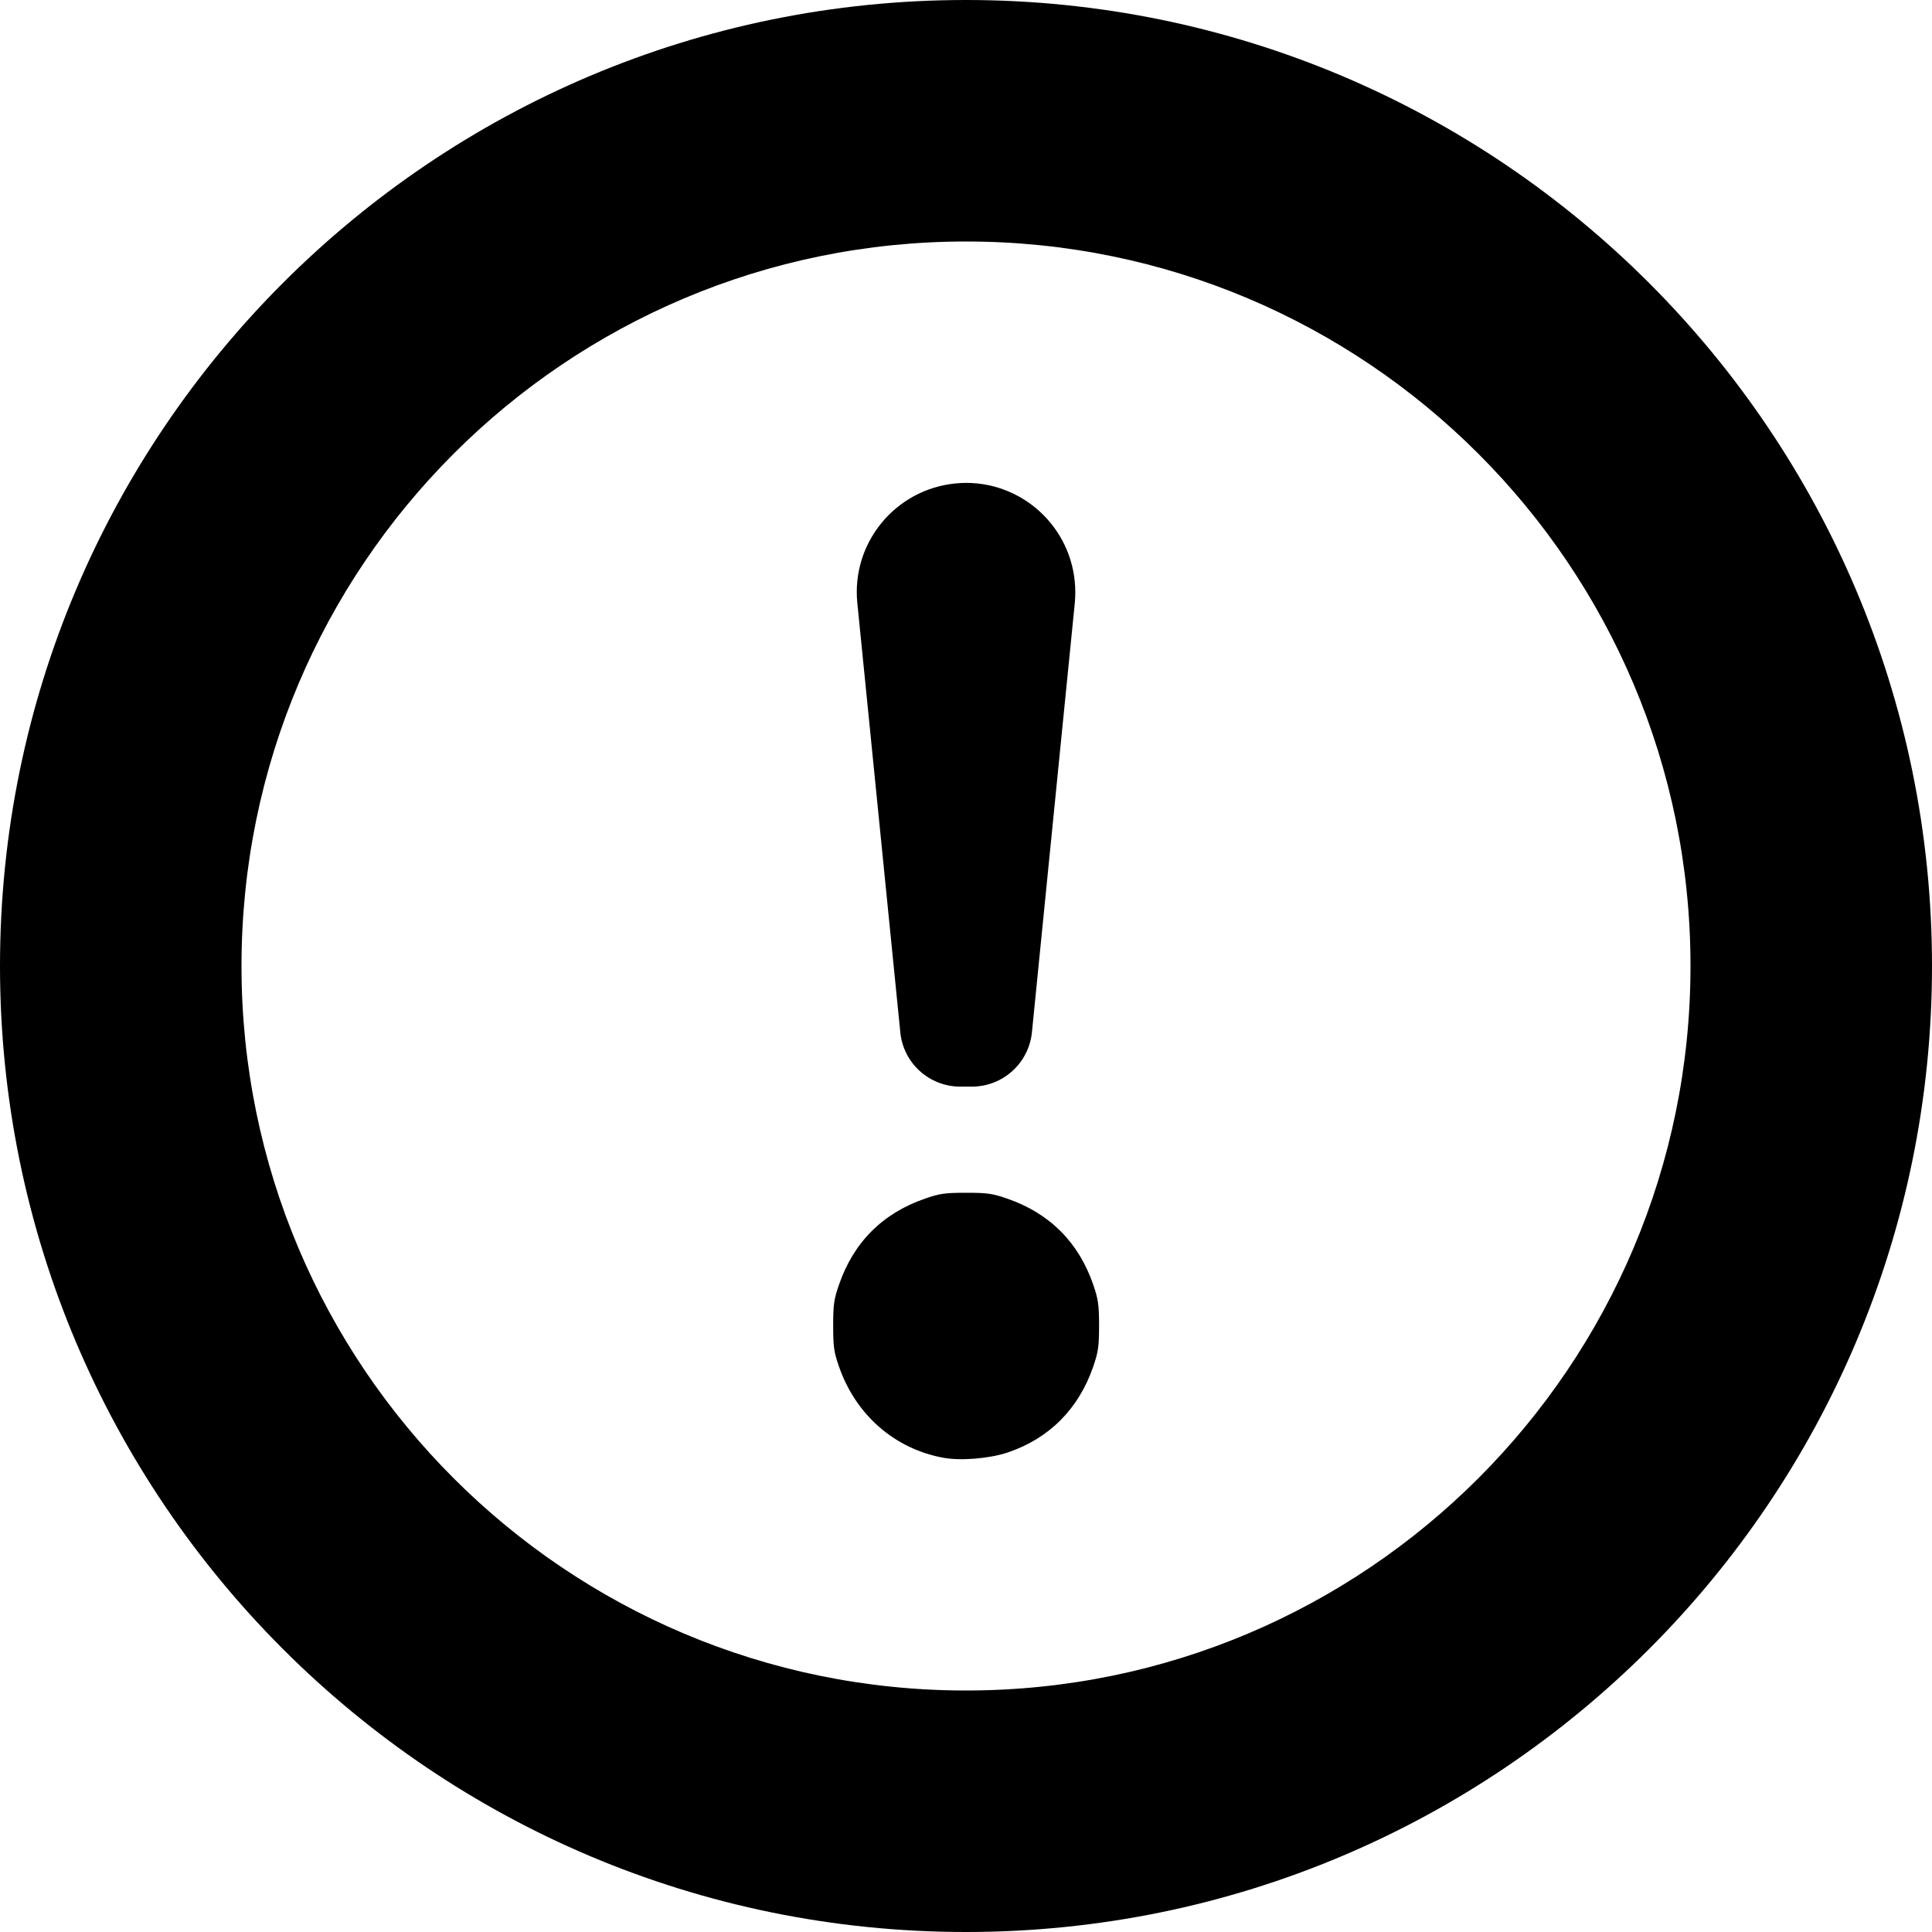
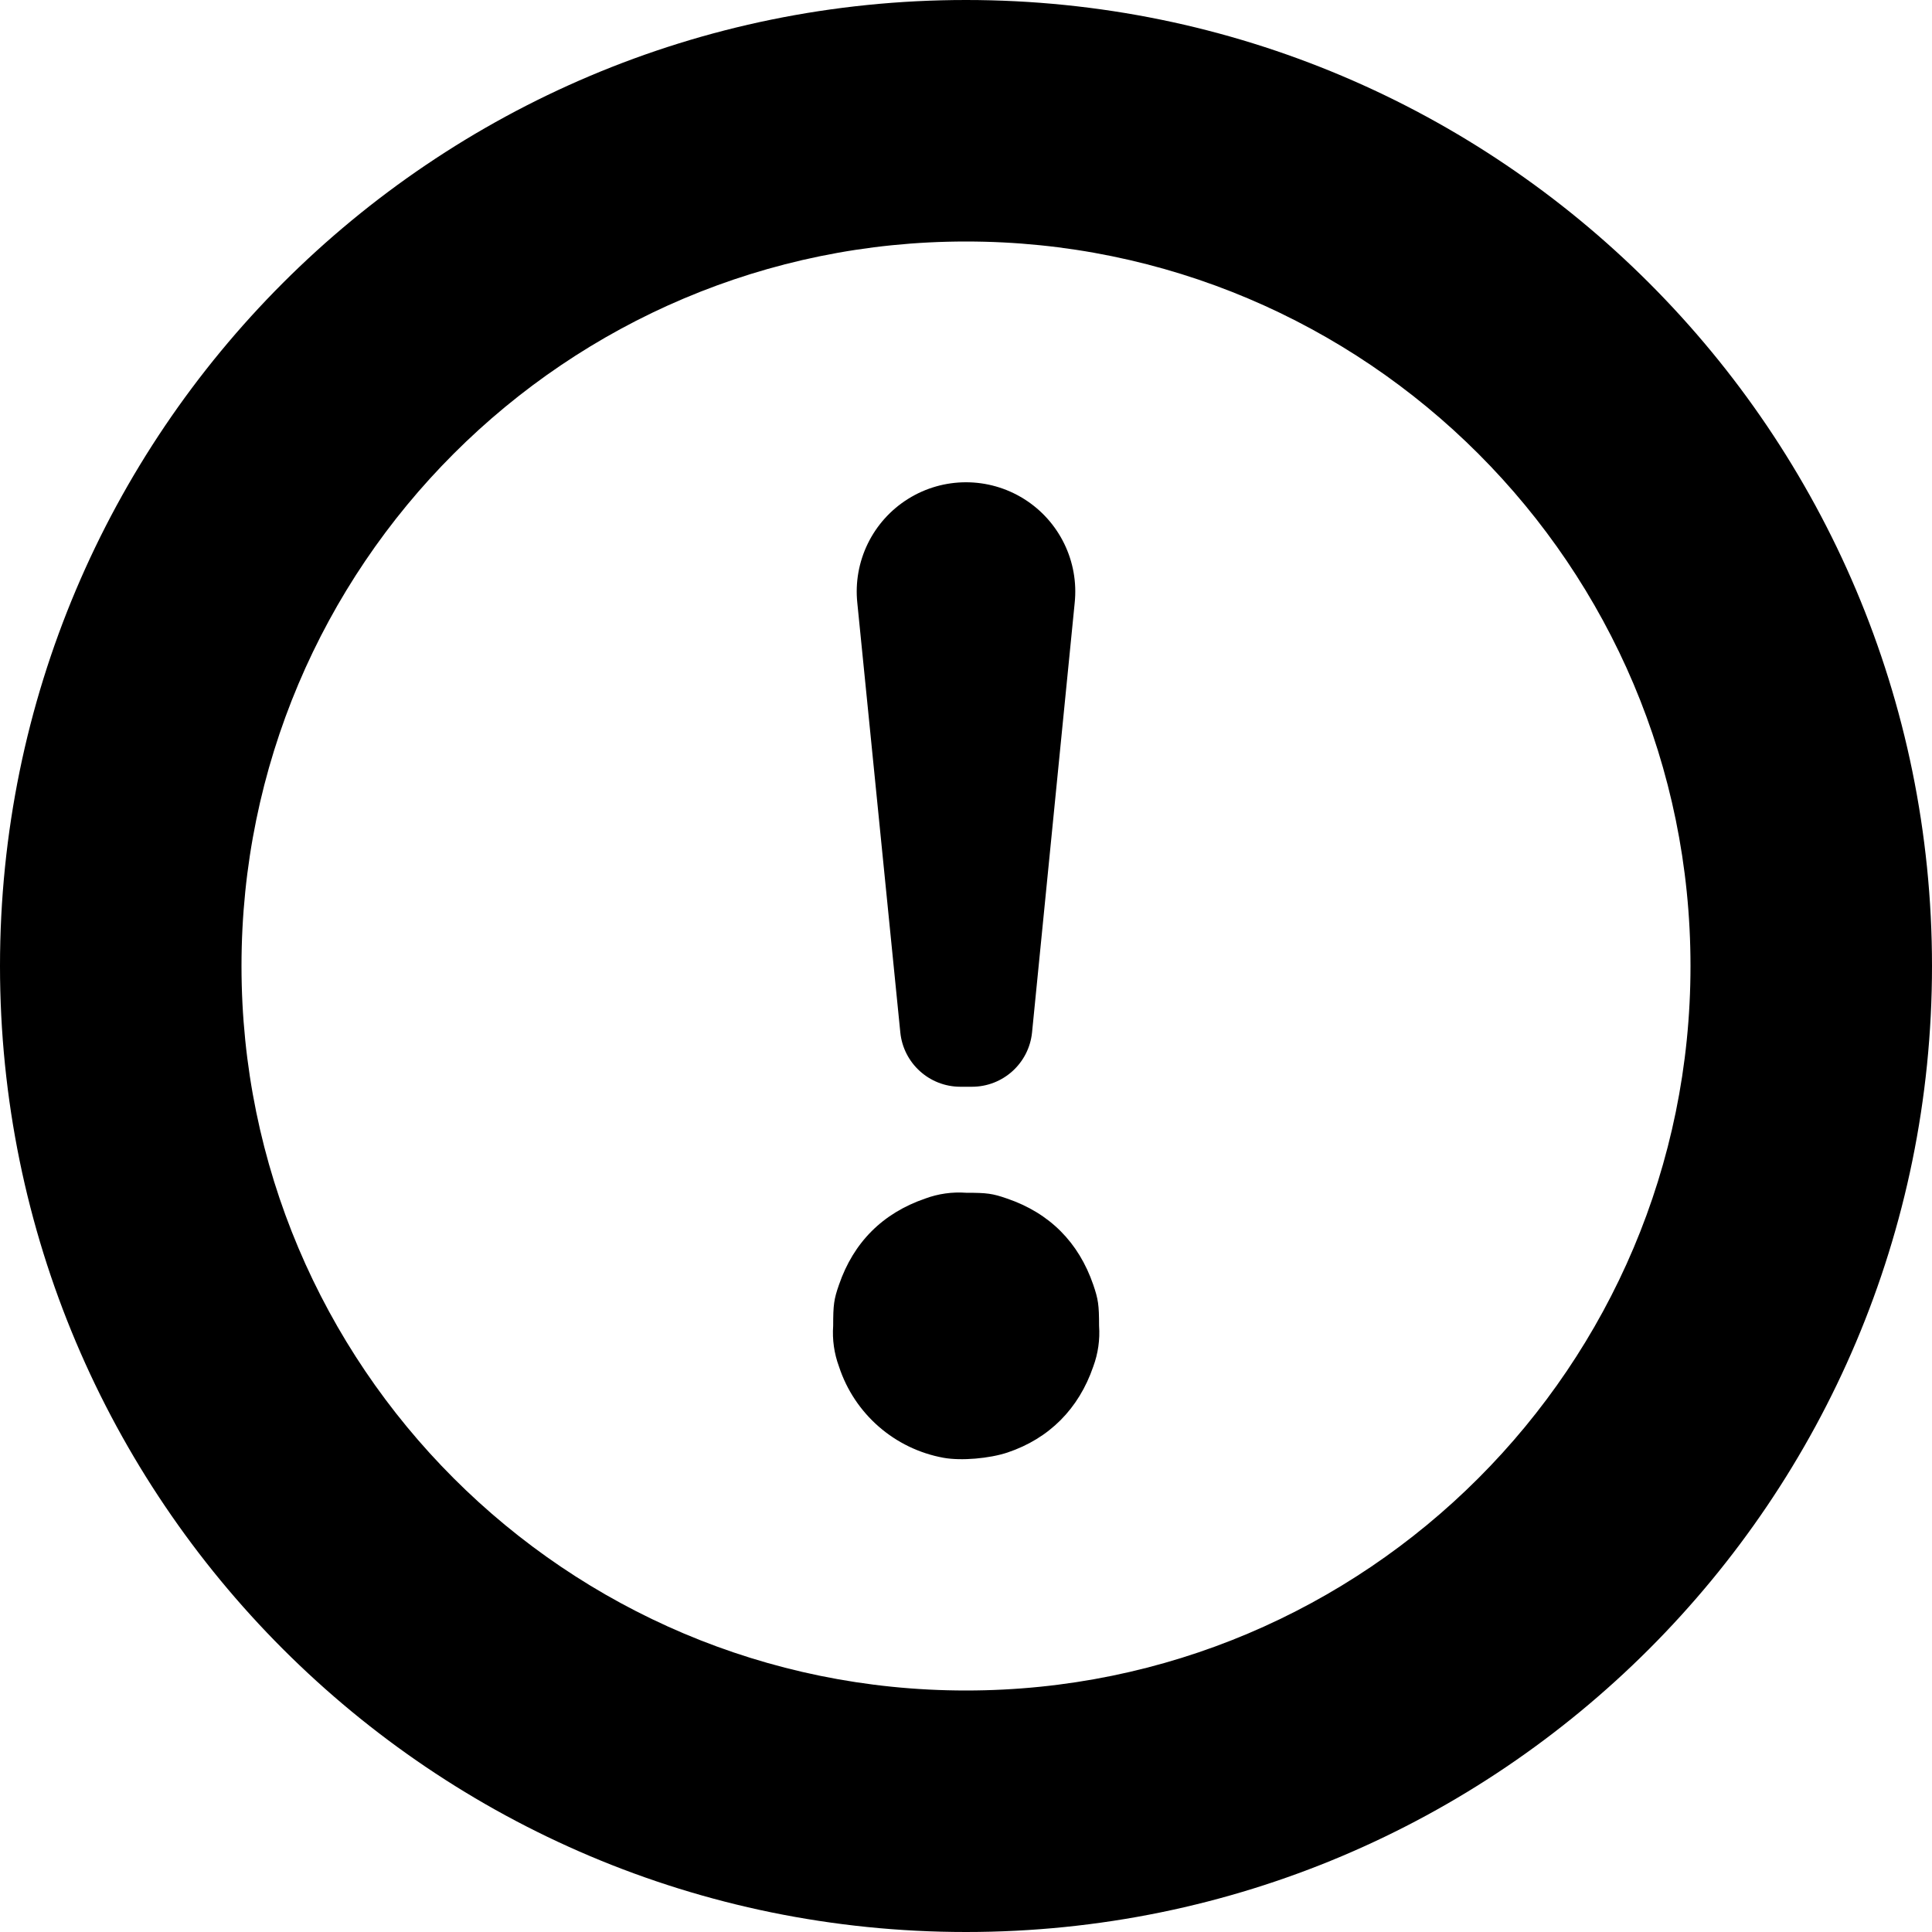
- <svg xmlns="http://www.w3.org/2000/svg" width="16px" height="16px" viewBox="0 0 16 16" version="1.1">
-   <defs />
-   <g id="Colors,-icons" stroke="none" stroke-width="1" fill="none" fill-rule="evenodd">
-     <g id="Icons-2" transform="translate(-462, -337)">
-       <g id="kb-iconfont-exclamation-16" transform="translate(462, 337)">
-         <rect id="icon-area" x="0" y="0" width="16" height="16" />
-         <path d="M8,0 C12.418,0 16,3.582 16,8 C16,12.418 12.418,16 8,16 C3.582,16 0,12.418 0,8 C0,3.582 3.582,0 8,0 Z M8,14 C11.314,14 14,11.314 14,8 C14,4.686 11.314,2 8,2 C4.686,2 2,4.686 2,8 C2,11.314 4.686,14 8,14 Z M6.948,11.317 C6.906,11.197 6.9,11.151 6.9,10.979 C6.9,10.806 6.906,10.76 6.948,10.64 C7.069,10.288 7.31,10.047 7.662,9.926 C7.782,9.884 7.828,9.878 8.001,9.878 C8.174,9.878 8.22,9.884 8.34,9.926 C8.692,10.047 8.933,10.288 9.054,10.64 C9.095,10.76 9.102,10.806 9.102,10.979 C9.102,11.151 9.095,11.197 9.054,11.317 C8.933,11.668 8.689,11.913 8.345,12.029 C8.194,12.079 7.961,12.099 7.815,12.073 C7.41,12 7.086,11.717 6.948,11.317 Z M8.048,8.999 L7.953,8.999 C7.696,8.999 7.481,8.805 7.456,8.549 L7.1,4.994 C7.05,4.497 7.413,4.054 7.91,4.004 C7.94,4.001 7.97,3.999 8,3.999 C8.5,3.999 8.905,4.404 8.905,4.904 C8.905,4.934 8.904,4.964 8.901,4.994 L8.546,8.549 C8.52,8.805 8.305,8.999 8.048,8.999 Z" id="Combined-Shape" fill="#000000" />
-       </g>
-     </g>
+ <svg xmlns="http://www.w3.org/2000/svg" width="16" height="16" viewBox="0 0 16 16">
+   <g fill="none" fill-rule="evenodd">
+     <path d="M0 0h16v16H0z" />
+     <path fill="#000" d="M8 0a8 8 0 1 1 0 16A8 8 0 0 1 8 0zm0 14A6 6 0 1 0 8 2a6 6 0 0 0 0 12zm-1.052-2.683a.808.808 0 0 1-.048-.338c0-.173.006-.219.048-.339.121-.352.362-.593.714-.714a.808.808 0 0 1 .339-.048c.173 0 .219.006.339.048.352.12.593.362.714.714.041.12.048.166.048.339a.808.808 0 0 1-.048.338c-.12.35-.365.596-.71.712-.15.05-.383.07-.529.044a1.123 1.123 0 0 1-.867-.756zM8.048 9h-.095a.5.5 0 0 1-.497-.45L7.1 4.994a.905.905 0 1 1 1.8 0L8.547 8.55a.5.5 0 0 1-.498.45z" />
  </g>
</svg>
